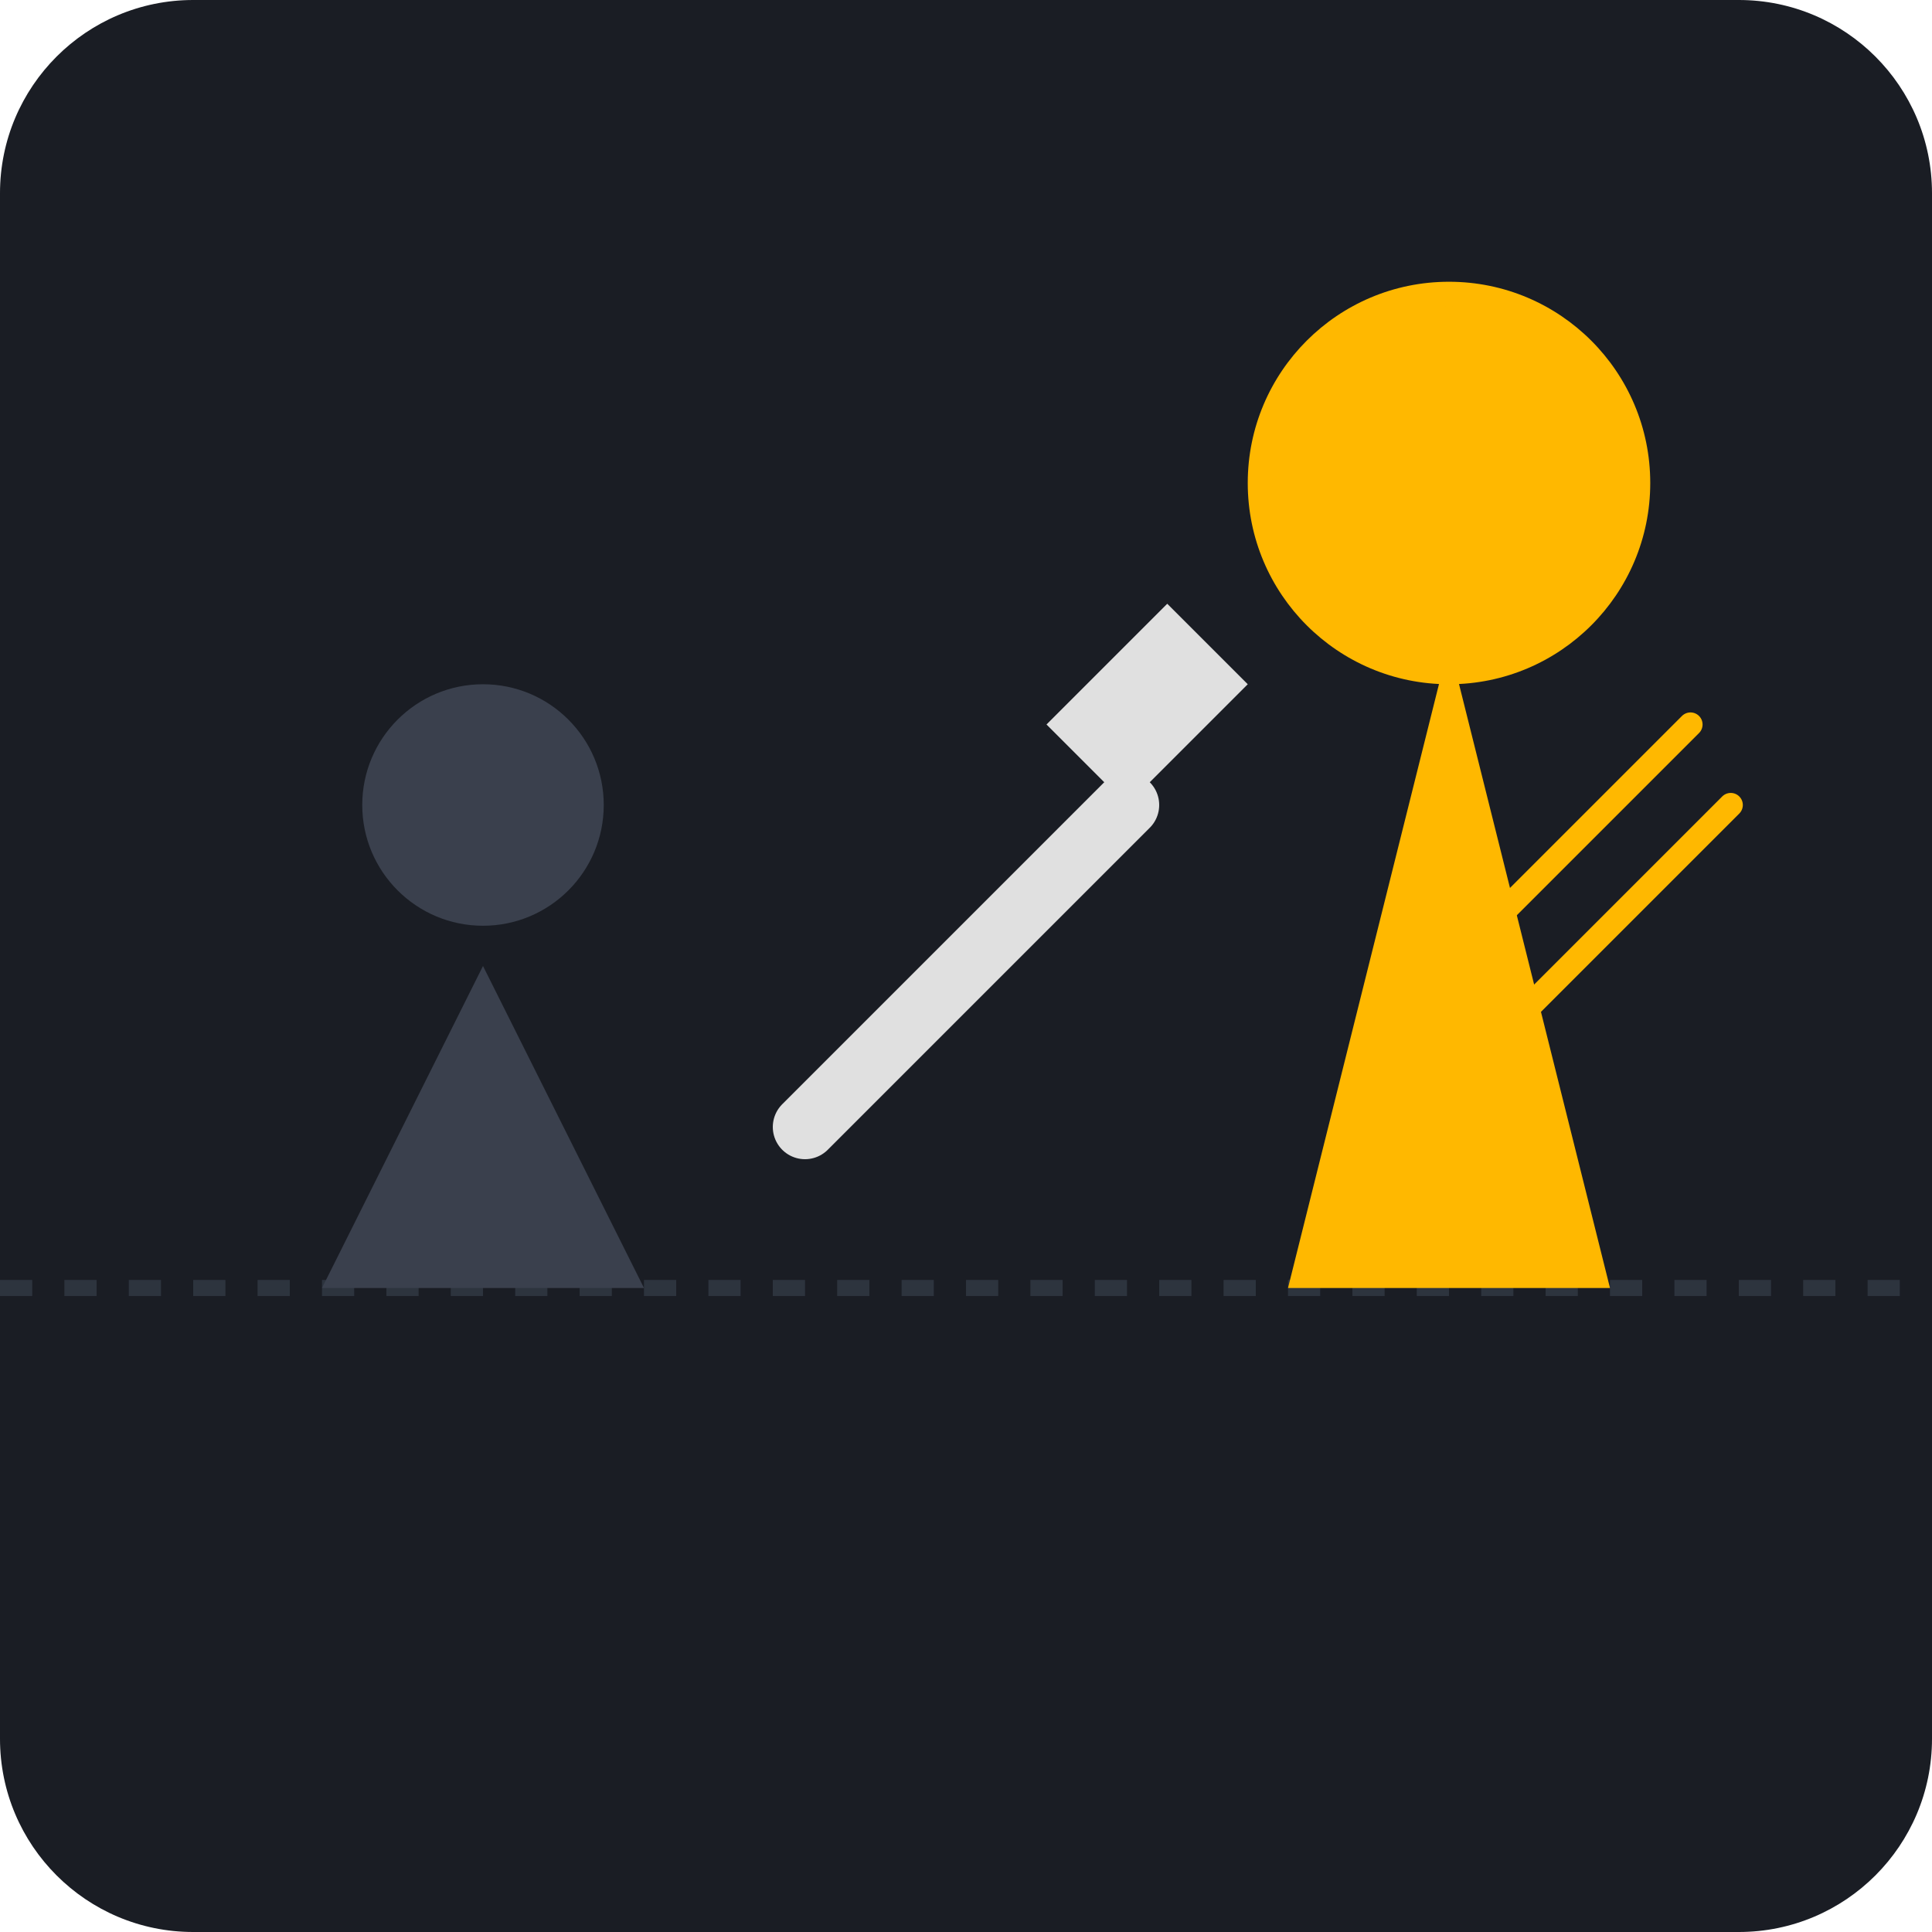
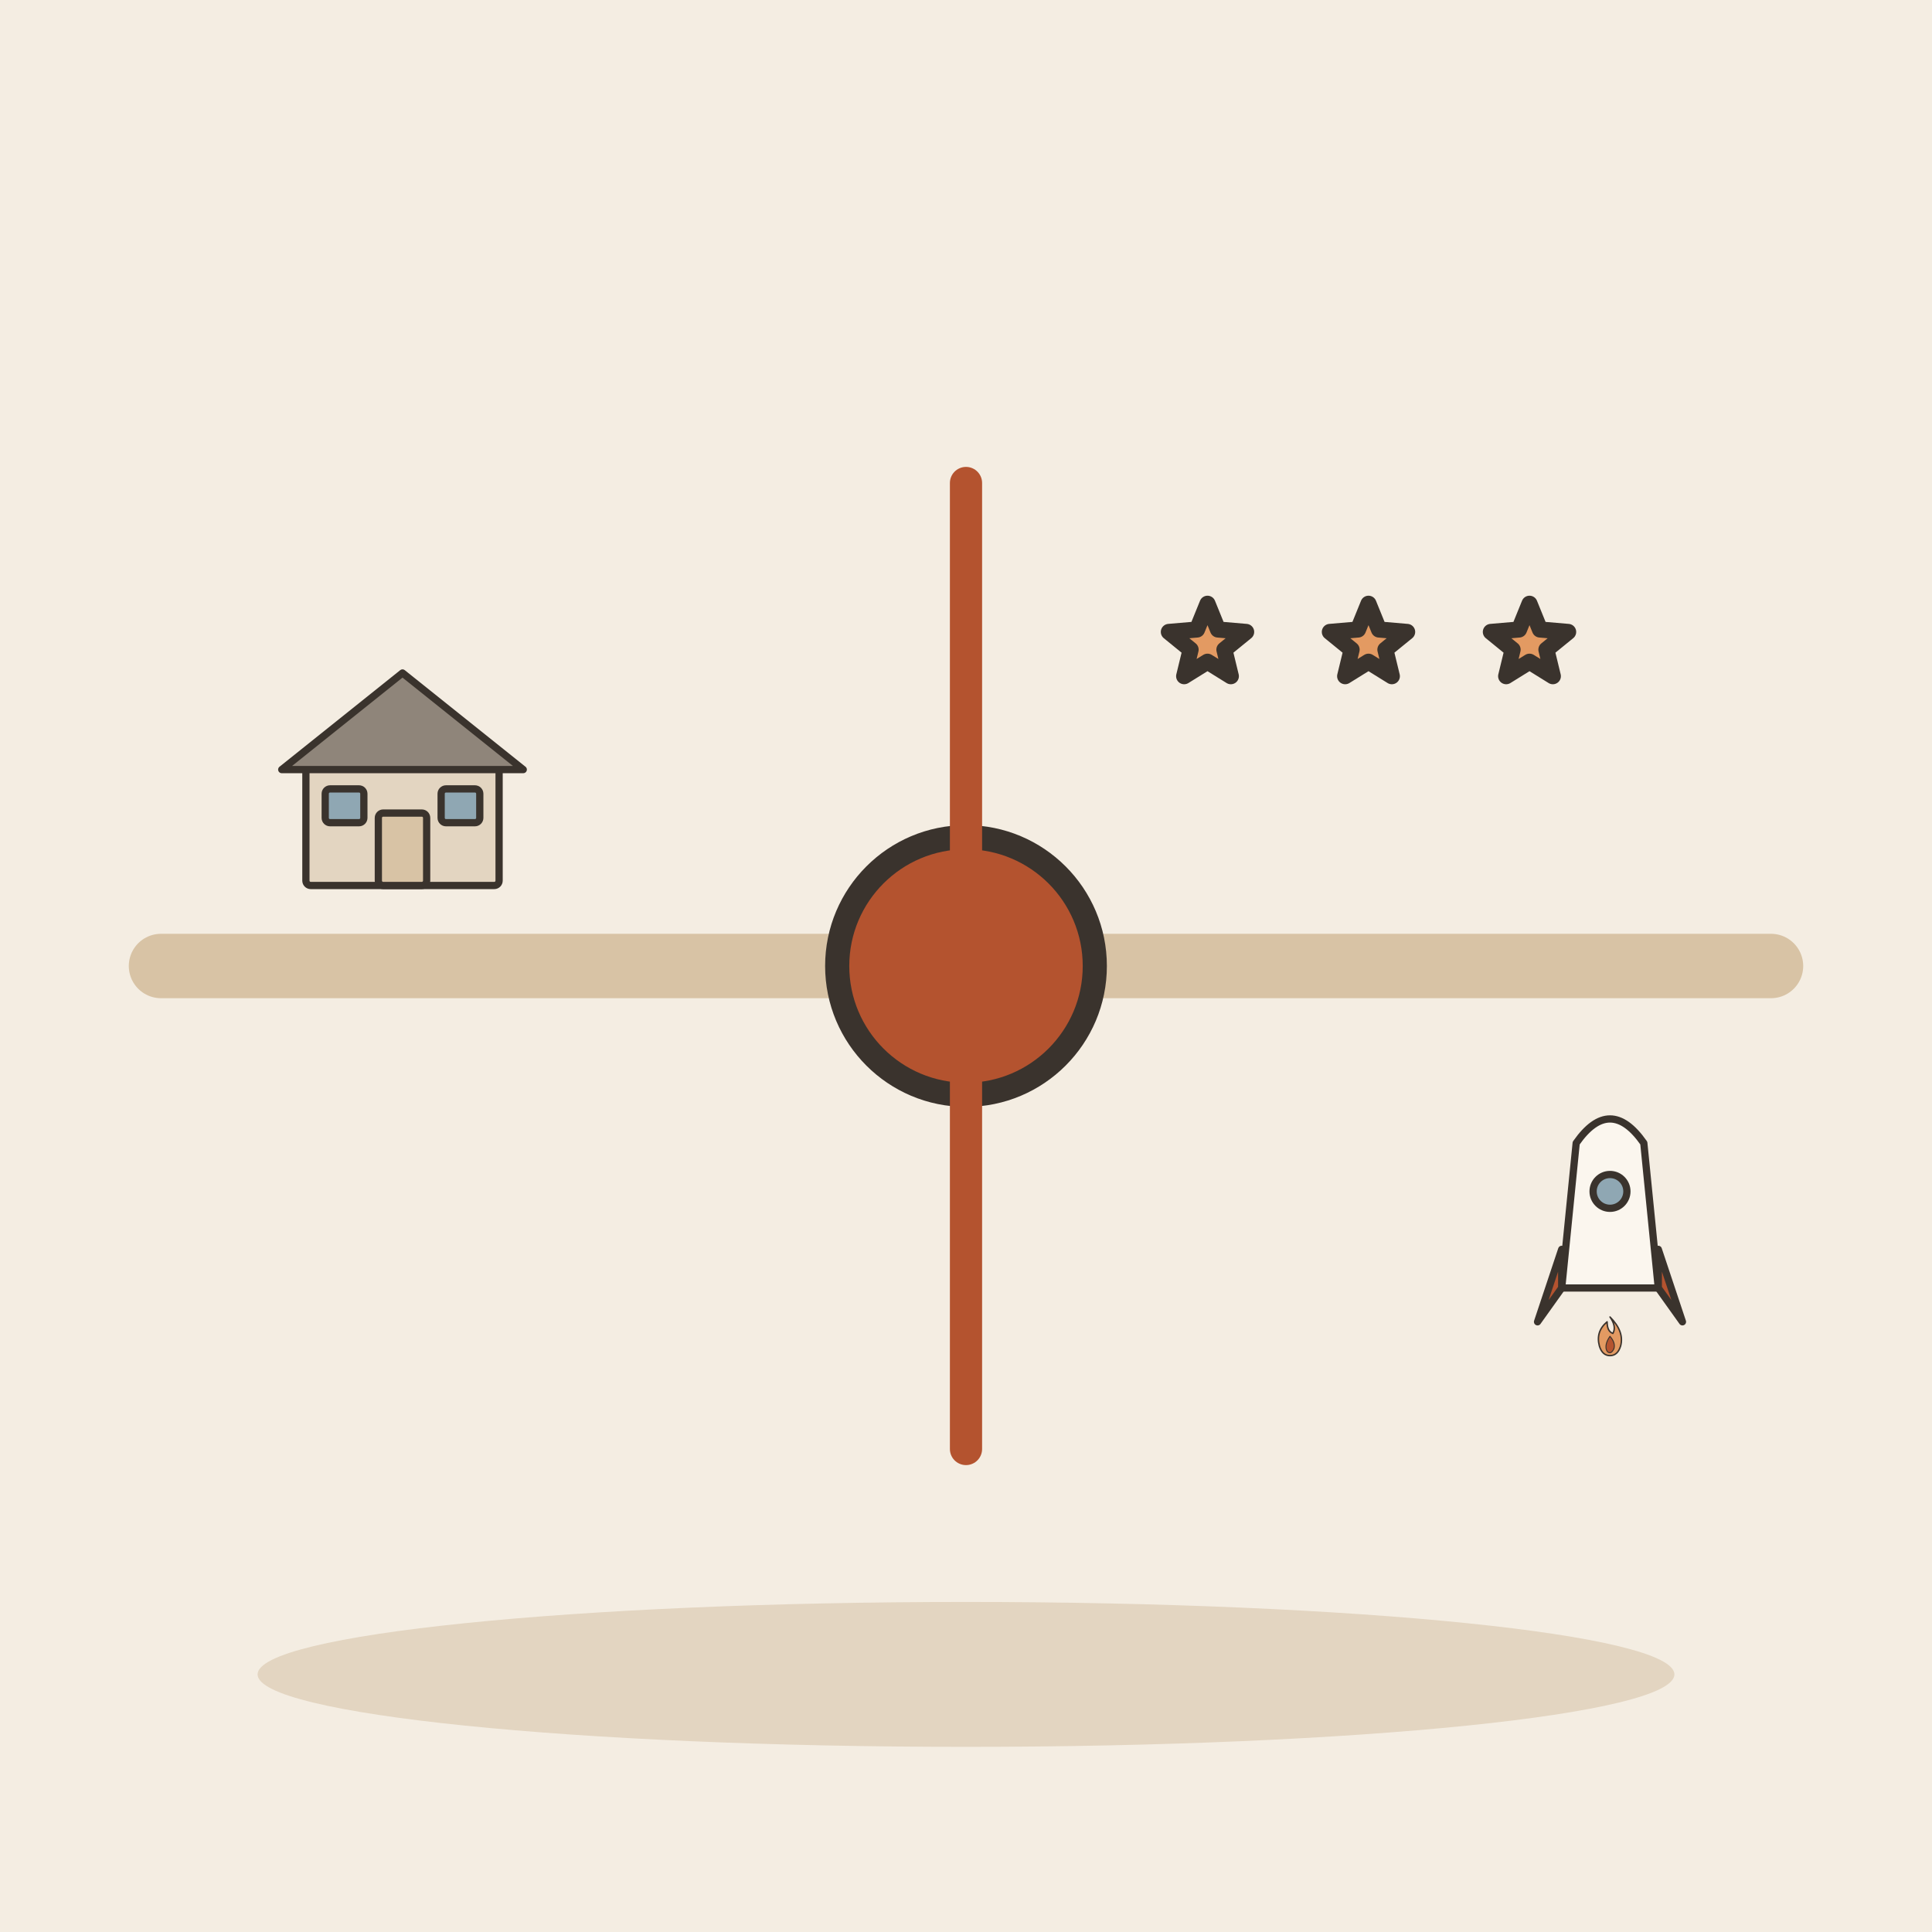
- <svg xmlns="http://www.w3.org/2000/svg" viewBox="0 0 240 240">
-   <rect width="240" height="240" rx="24" fill="#1A1D24" />
-   <path d="M0 160 L240 160" stroke="#2D343E" stroke-width="2" stroke-dasharray="4 4" />
-   <path d="M40 160 L80 160 L60 120 Z" fill="#3A404D" />
-   <circle cx="60" cy="100" r="15" fill="#3A404D" />
-   <path d="M160 160 L200 160 L180 80 Z" fill="#FFB800" />
-   <circle cx="180" cy="60" r="25" fill="#FFB800" />
-   <g transform="translate(100, 140)">
-     <path d="M0 0 L40 -40" stroke="#E0E0E0" stroke-width="8" stroke-linecap="round" />
-     <path d="M40 -40 L55 -55 L45 -65 L30 -50 Z" fill="#E0E0E0" />
-     <path d="M80 -20 L110 -50" stroke="#FFB800" stroke-width="3" stroke-linecap="round" />
-     <path d="M85 -10 L115 -40" stroke="#FFB800" stroke-width="3" stroke-linecap="round" />
+ <svg xmlns="http://www.w3.org/2000/svg" viewBox="0 0 240 240" data-style="editorial">
+   <rect width="240" height="240" fill="#F4EDE2" />
+   <ellipse cx="120" cy="208" rx="88" ry="9" fill="#E3D5C1" />
+   <path d="M20 120L220 120" fill="none" stroke="#D8C3A5" stroke-width="8" stroke-linecap="round" stroke-linejoin="round" />
+   <circle cx="120" cy="120" r="16" fill="#B4532F" stroke="#3A332D" stroke-width="3" stroke-linecap="round" stroke-linejoin="round" />
+   <path d="M120 60L120 180" stroke="#B4532F" stroke-width="4" stroke-linecap="round" fill="none" />
+   <path d="M150.0 75.0L151.3 78.2L154.8 78.5L152.1 80.7L152.9 84.0L150.0 82.2L147.1 84.0L147.9 80.7L145.2 78.5L148.7 78.2Z" fill="#E39A62" stroke="#3A332D" stroke-width="2" stroke-linecap="round" stroke-linejoin="round" />
+   <path d="M170.0 75.0L171.3 78.2L174.8 78.5L172.1 80.7L172.9 84.0L170.0 82.2L167.1 84.0L167.9 80.7L165.2 78.5L168.7 78.2Z" fill="#E39A62" stroke="#3A332D" stroke-width="2" stroke-linecap="round" stroke-linejoin="round" />
+   <path d="M190.0 75.0L191.3 78.2L194.8 78.5L192.1 80.7L192.9 84.0L190.0 82.2L187.1 84.0L187.9 80.7L185.2 78.5L188.7 78.2Z" fill="#E39A62" stroke="#3A332D" stroke-width="2" stroke-linecap="round" stroke-linejoin="round" />
+   <g transform="translate(50 110) scale(0.3 0.3)">
+     <rect x="-40" y="-50" width="80" height="50" rx="2" fill="#E3D5C1" stroke="#3A332D" stroke-width="3" stroke-linecap="round" stroke-linejoin="round" />
+     <path d="M-50 -48L0 -88L50 -48Z" fill="#8F857A" stroke="#3A332D" stroke-width="3" stroke-linecap="round" stroke-linejoin="round" />
+     <rect x="-10" y="-30" width="20" height="30" rx="2" fill="#D8C3A5" stroke="#3A332D" stroke-width="3" stroke-linecap="round" stroke-linejoin="round" />
+     <rect x="-32" y="-40" width="16" height="14" rx="2" fill="#8FA7B3" stroke="#3A332D" stroke-width="3" stroke-linecap="round" stroke-linejoin="round" />
+     <rect x="16" y="-40" width="16" height="14" rx="2" fill="#8FA7B3" stroke="#3A332D" stroke-width="3" stroke-linecap="round" stroke-linejoin="round" />
  </g>
-   <path d="M180 60 L180 40 M180 60 L200 60 M180 60 L160 60" stroke="#FFB800" stroke-width="4" stroke-linecap="round" />
+   <g transform="translate(200 160) scale(0.3 0.3)">
+     <path d="M-20 0L20 0L14 -60Q0 -80 -14 -60Z" fill="#FBF6EE" stroke="#3A332D" stroke-width="3" stroke-linecap="round" stroke-linejoin="round" />
+     <path d="M-20 0L-30 14L-20 -16Z" fill="#B4532F" stroke="#3A332D" stroke-width="3" stroke-linecap="round" stroke-linejoin="round" />
+     <path d="M20 0L30 14L20 -16Z" fill="#B4532F" stroke="#3A332D" stroke-width="3" stroke-linecap="round" stroke-linejoin="round" />
+     <circle cx="0" cy="-40" r="7" fill="#8FA7B3" stroke="#3A332D" stroke-width="3" stroke-linecap="round" stroke-linejoin="round" />
+     <g transform="translate(0 24) scale(0.2 0.2)">
+       <path d="M0 -60Q30 -30 22 0Q16 20 0 20Q-16 20 -22 0Q-30 -30 -6 -50Q-6 -30 6 -26Q14 -40 0 -60Z" fill="#E39A62" stroke="#3A332D" stroke-width="3" stroke-linecap="round" stroke-linejoin="round" />
+       <path d="M0 -20Q12 -6 8 6Q4 14 0 14Q-6 14 -8 6Q-10 -6 0 -20Z" fill="#B4532F" stroke="#3A332D" stroke-width="2" stroke-linecap="round" stroke-linejoin="round" />
+     </g>
+   </g>
</svg>
